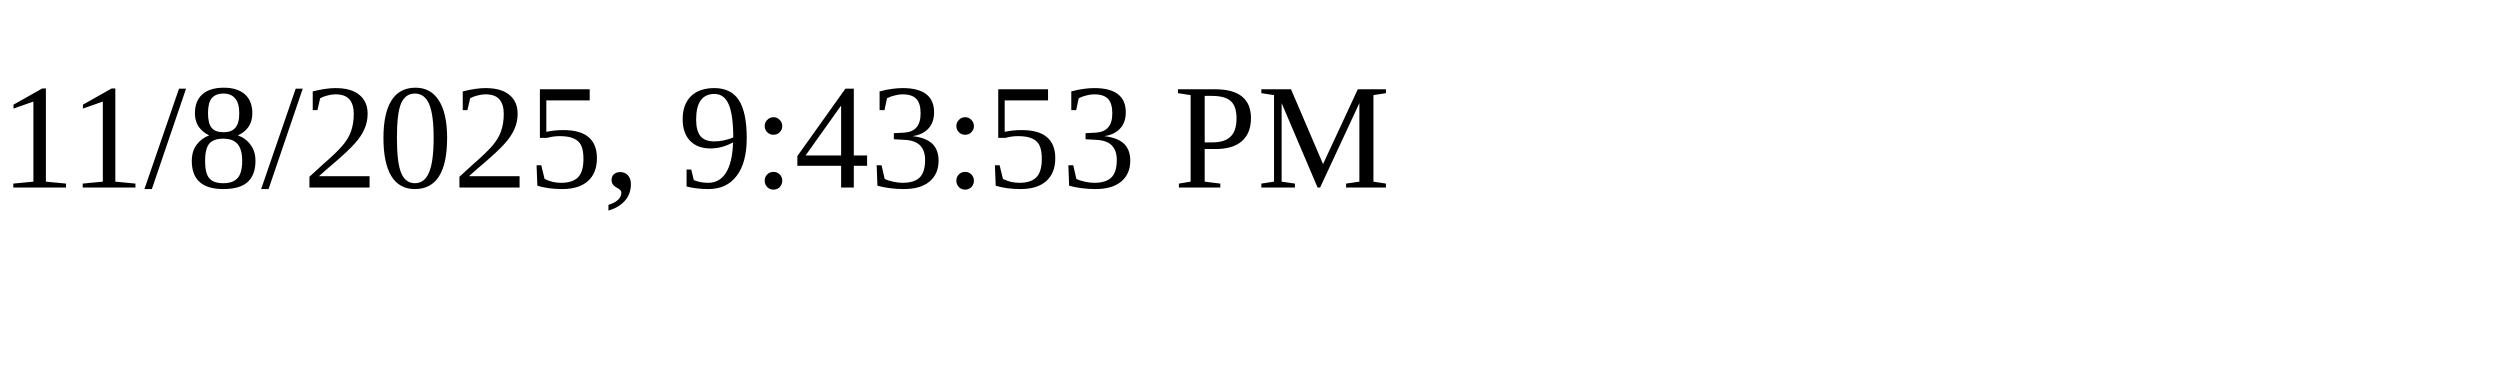
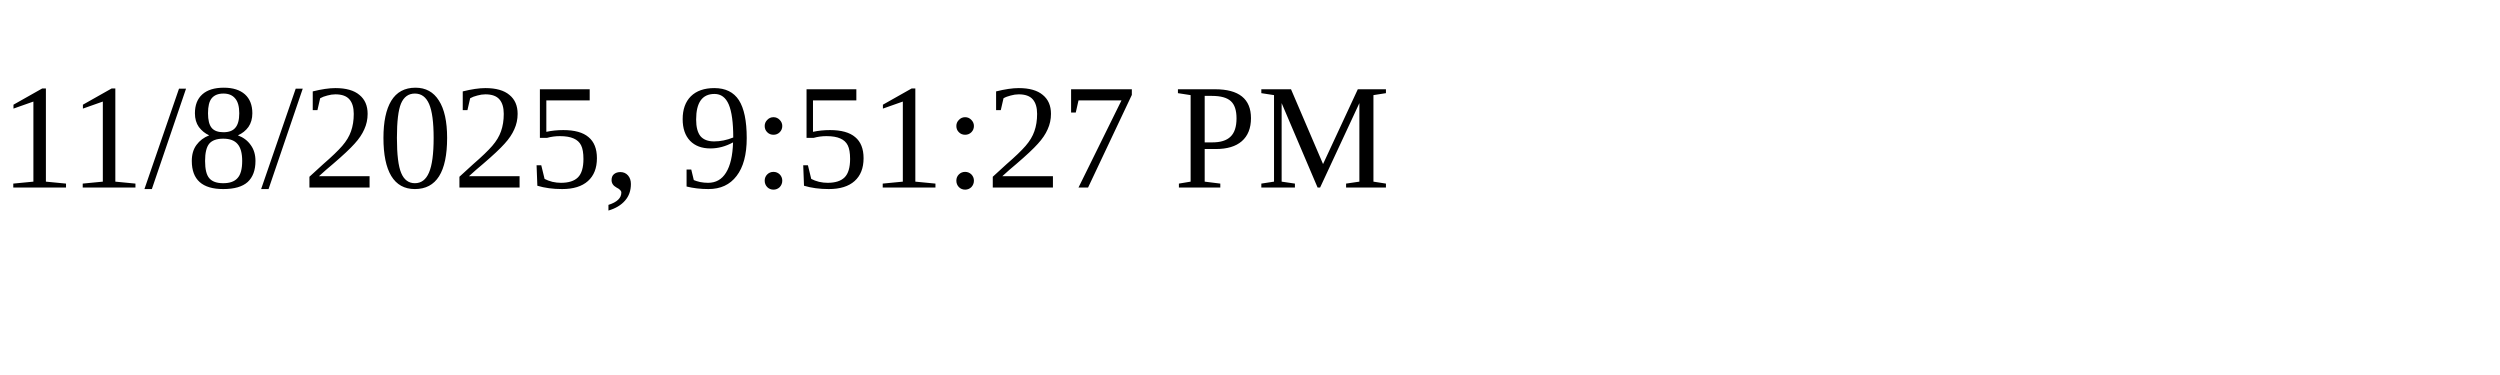
<svg xmlns="http://www.w3.org/2000/svg" height="30" width="200">
-   <text x="0" y="15">11/8/2025, 9:43:53 PM</text>
+   <text x="0" y="15">11/8/2025, 9:51:27 PM</text>
</svg>
